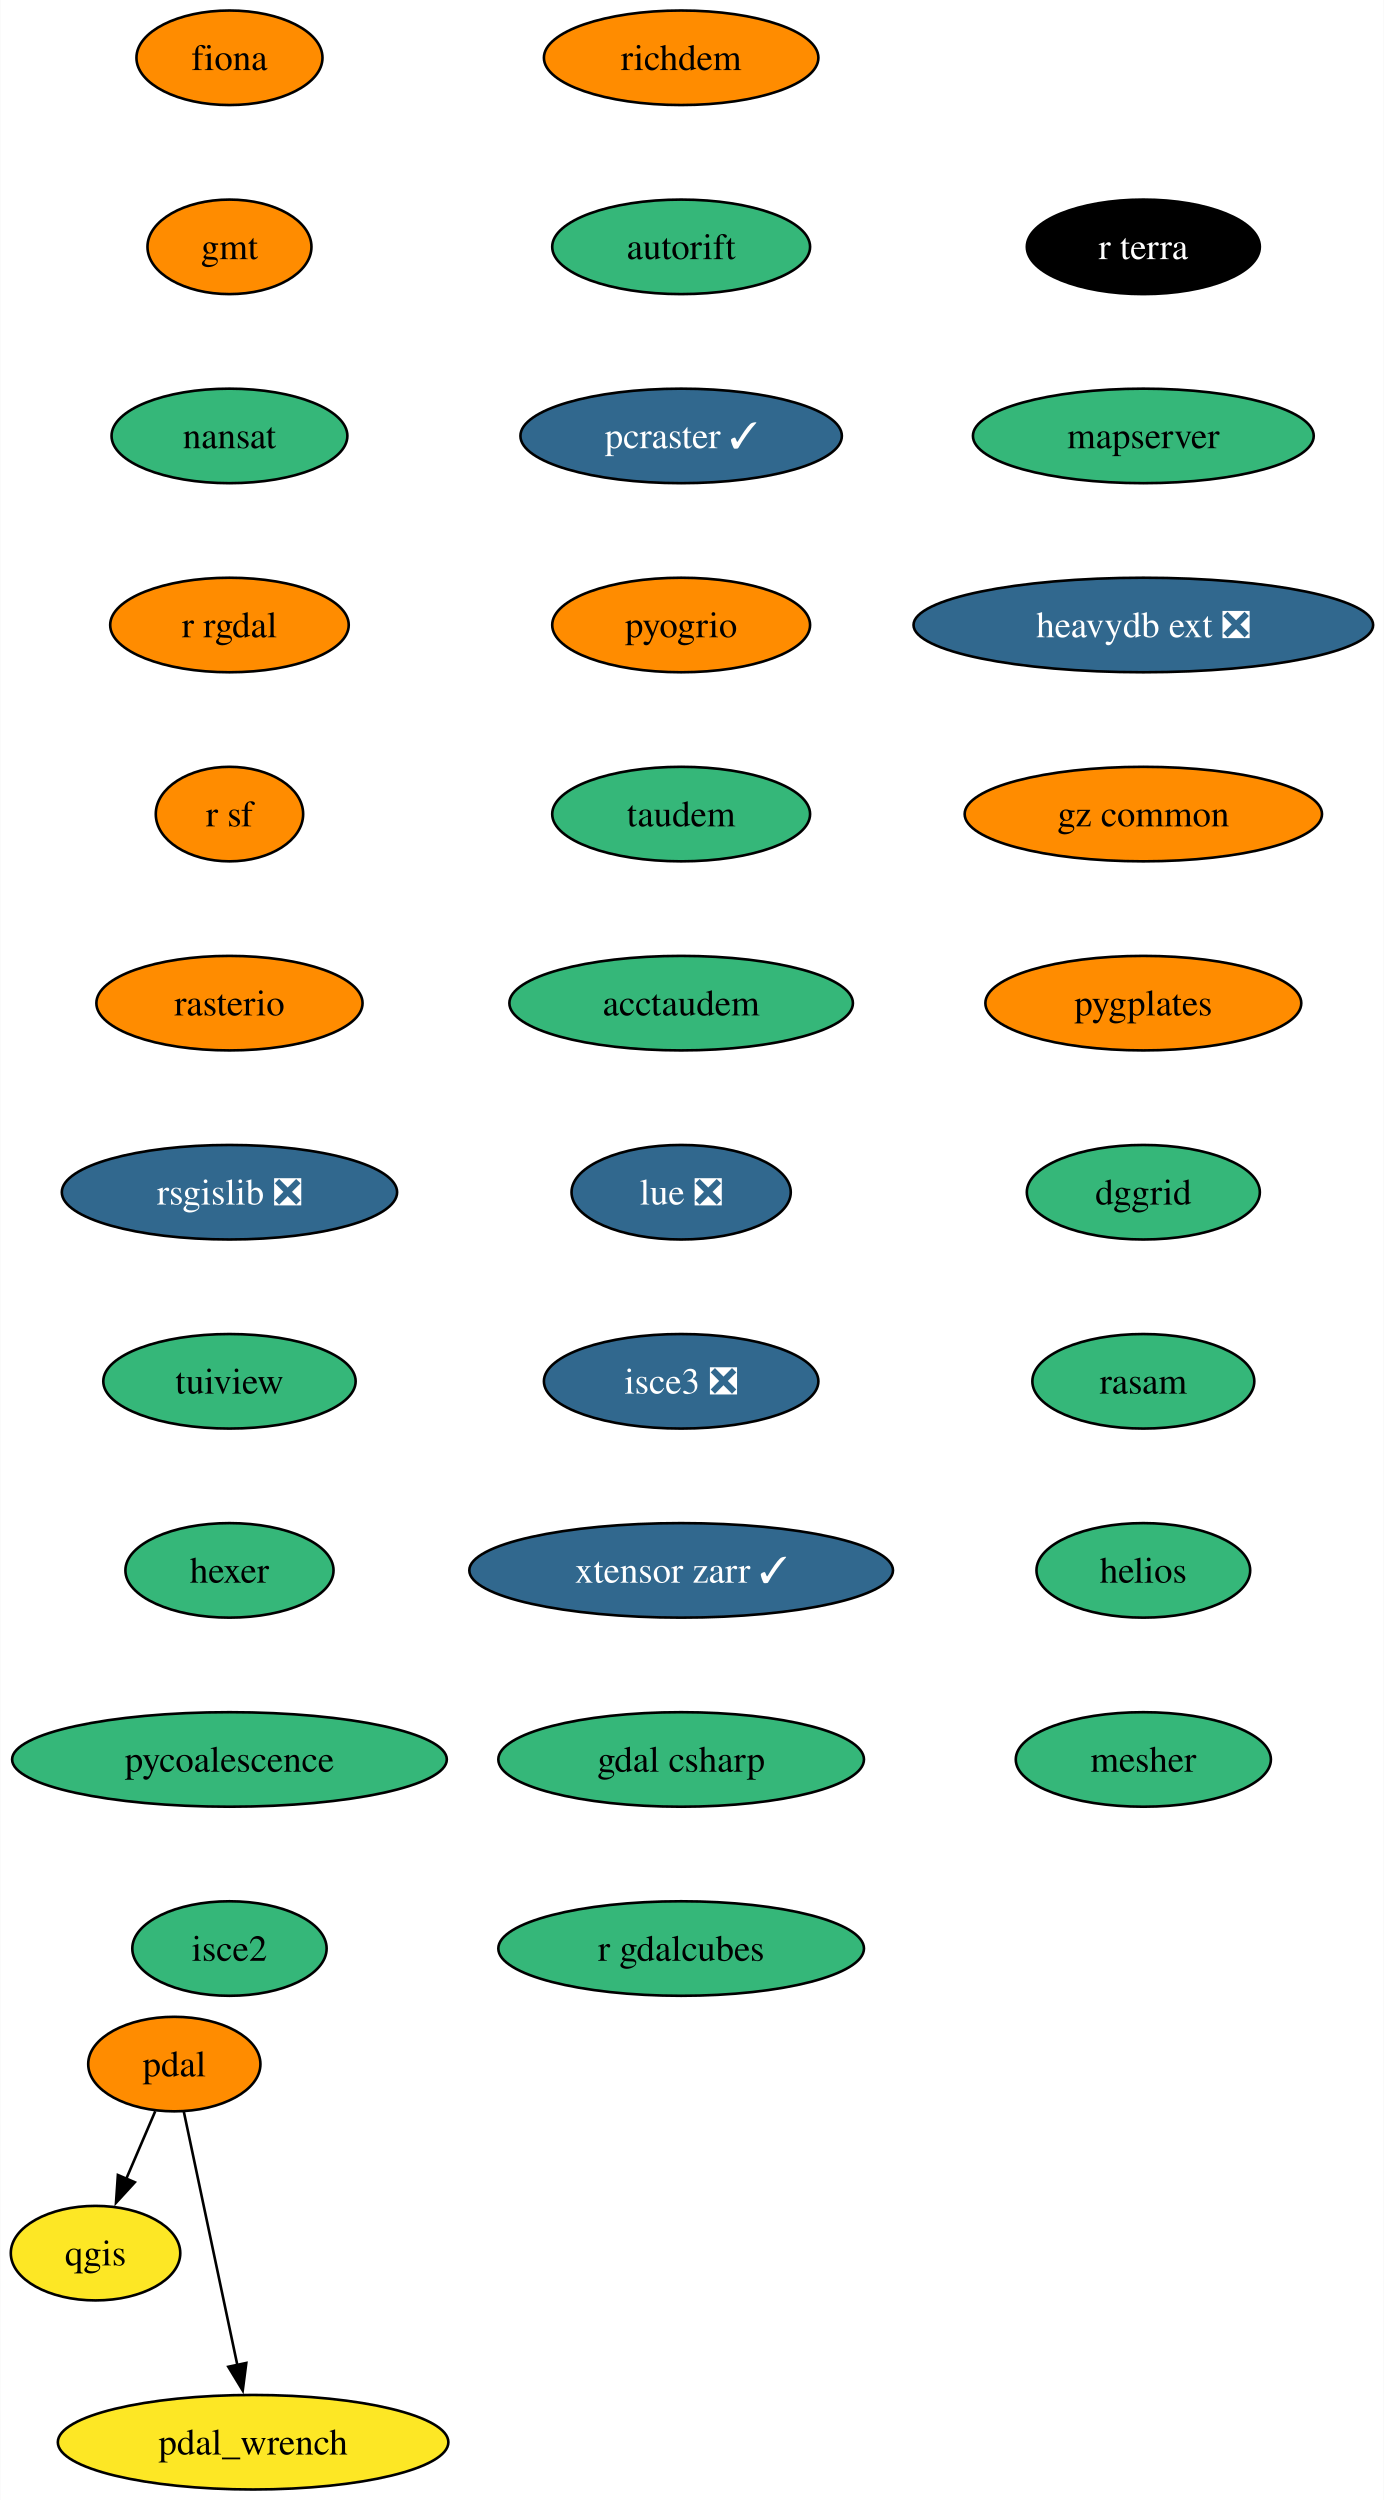
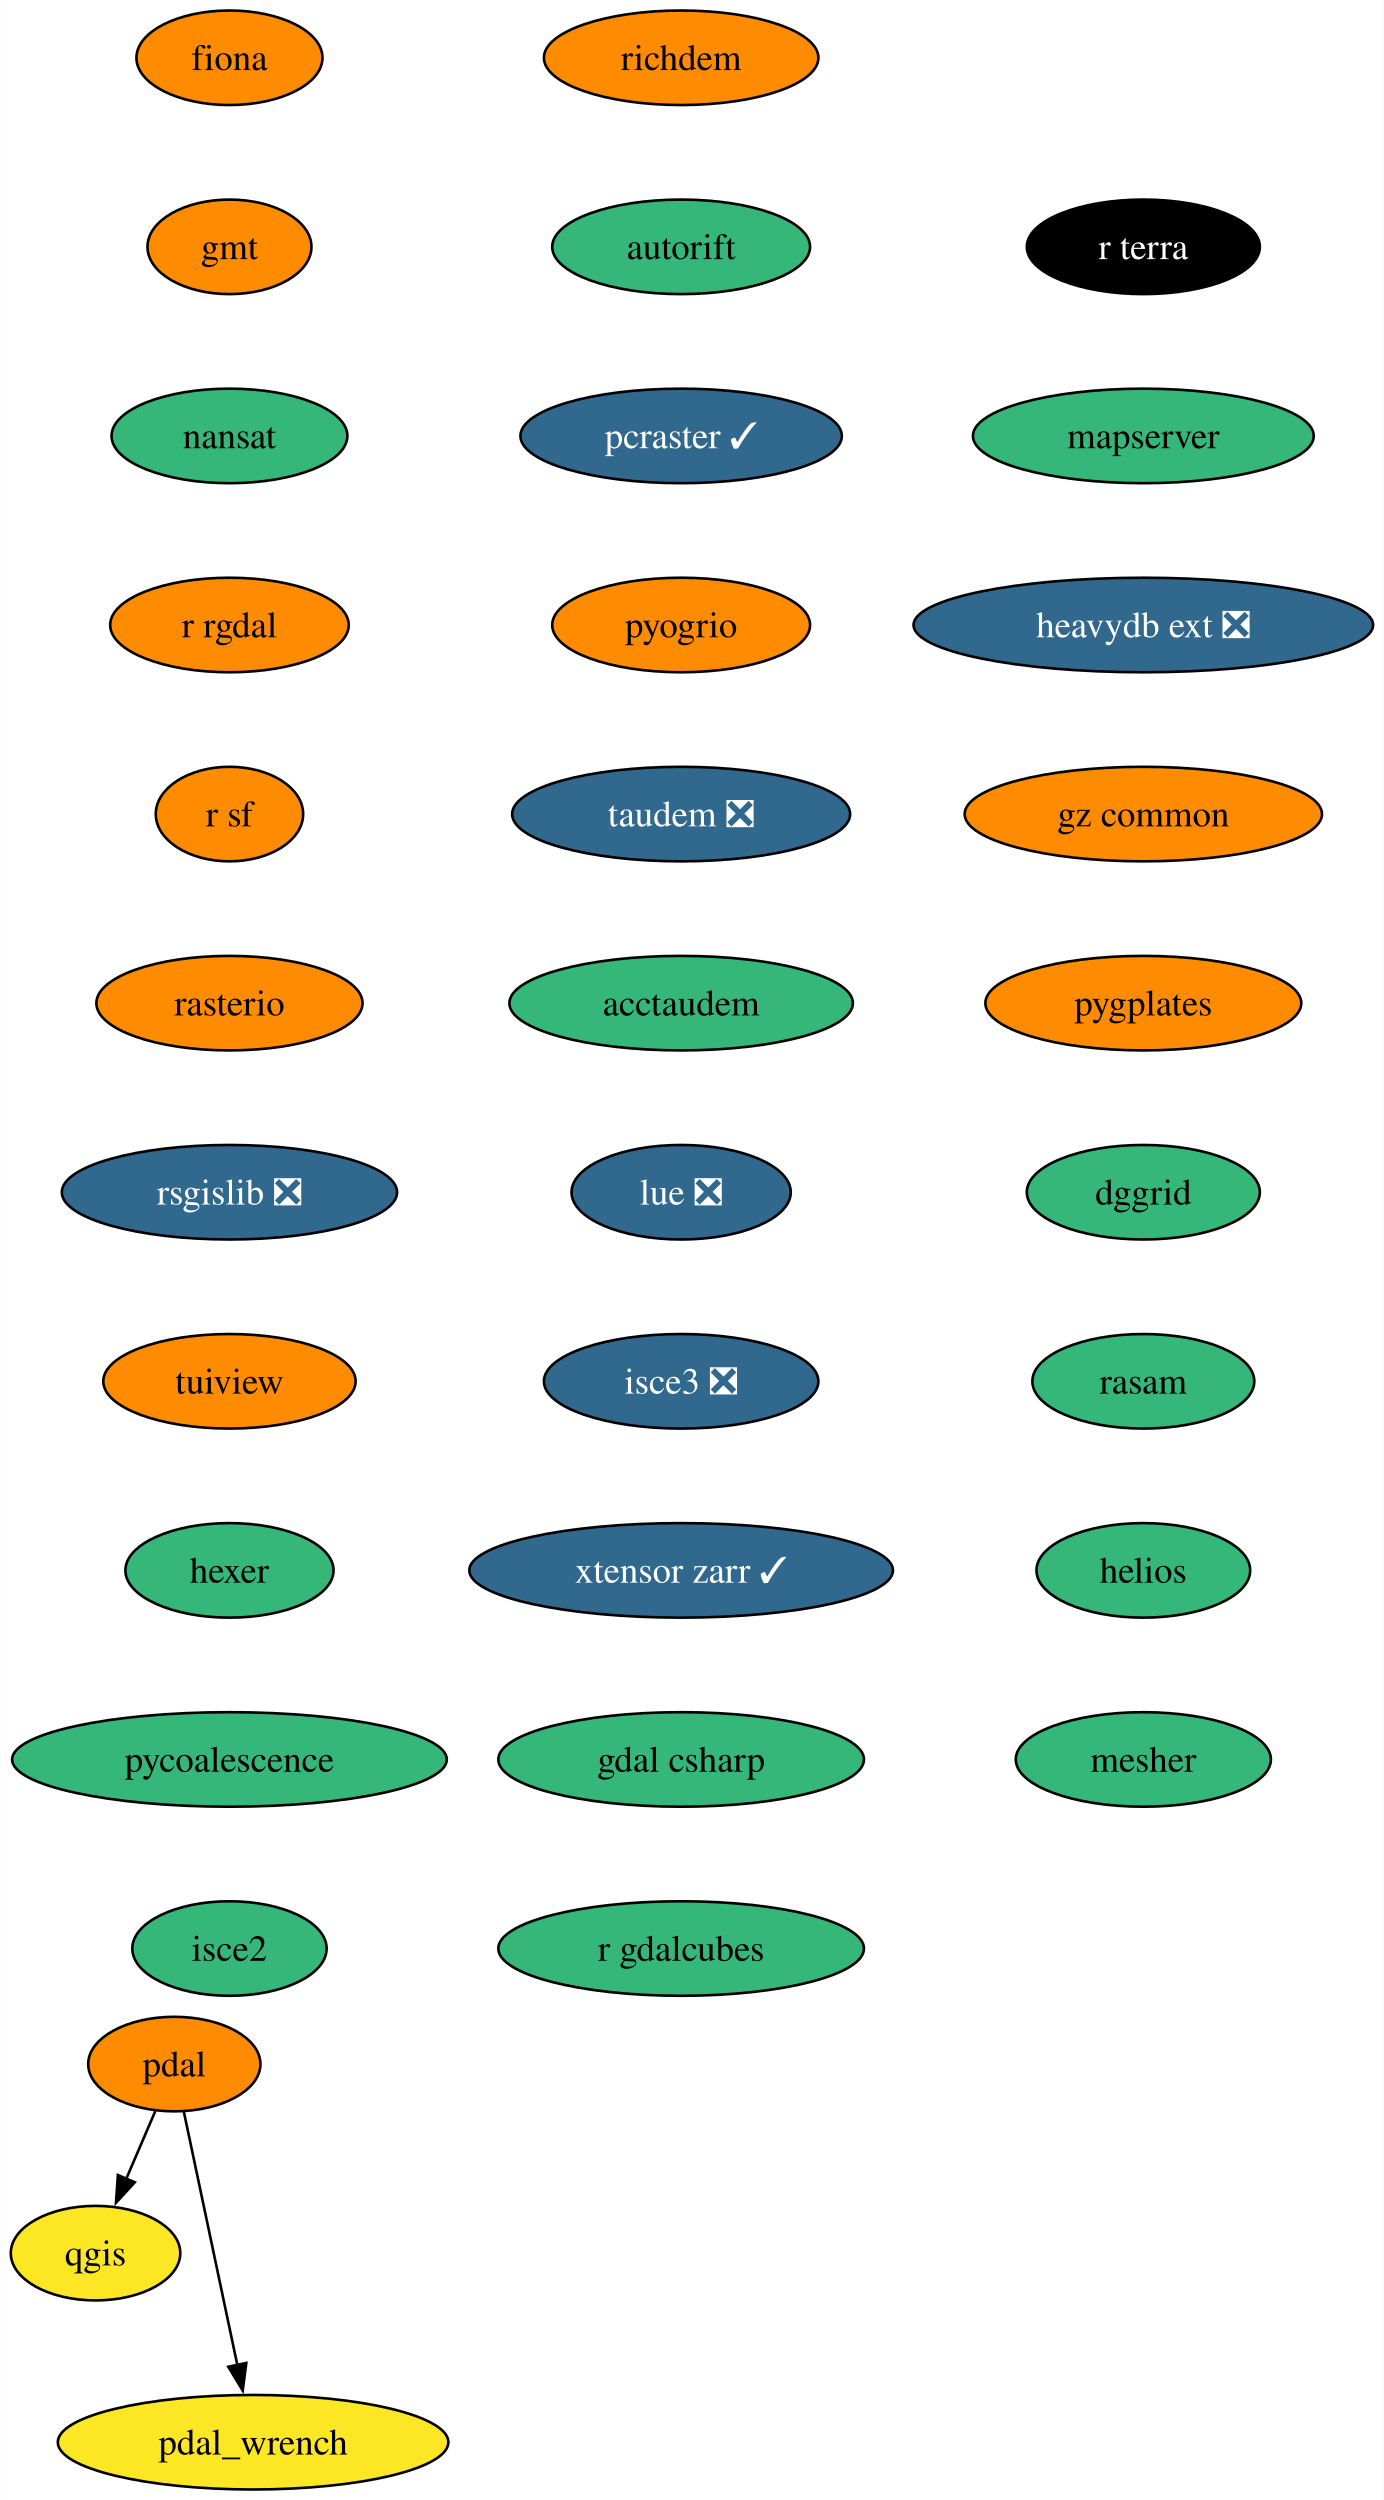
<svg xmlns="http://www.w3.org/2000/svg" xmlns:xlink="http://www.w3.org/1999/xlink" width="527pt" height="952pt" viewBox="0.00 0.00 526.78 952.00">
  <g id="graph0" class="graph" transform="scale(1 1) rotate(0) translate(4 948)">
    <polygon fill="white" stroke="none" points="-4,4 -4,-948 522.78,-948 522.78,4 -4,4" />
    <g id="node1" class="node">
      <g id="a_node1">
        <a xlink:href="https://github.com/conda-forge/fiona-feedstock" xlink:title="fiona">
          <ellipse fill="#ff8c00" stroke="black" cx="83.27" cy="-926" rx="35.42" ry="18" />
          <text text-anchor="middle" x="83.27" y="-921.33" font-family="Times,serif" font-size="14.00">fiona</text>
        </a>
      </g>
    </g>
    <g id="node2" class="node">
      <g id="a_node2">
        <a xlink:href="https://github.com/conda-forge/gmt-feedstock" xlink:title="gmt">
          <ellipse fill="#ff8c00" stroke="black" cx="83.27" cy="-854" rx="31.22" ry="18" />
          <text text-anchor="middle" x="83.27" y="-849.33" font-family="Times,serif" font-size="14.00">gmt</text>
        </a>
      </g>
    </g>
    <g id="node3" class="node">
      <g id="a_node3">
        <a xlink:href="https://github.com/conda-forge/nansat-feedstock" xlink:title="nansat">
          <ellipse fill="#35b779" stroke="black" cx="83.27" cy="-782" rx="44.9" ry="18" />
          <text text-anchor="middle" x="83.27" y="-777.33" font-family="Times,serif" font-size="14.00">nansat</text>
        </a>
      </g>
    </g>
    <g id="node4" class="node">
      <g id="a_node4">
        <a xlink:href="https://github.com/conda-forge/r-rgdal-feedstock" xlink:title="r rgdal">
          <ellipse fill="#ff8c00" stroke="black" cx="83.27" cy="-710" rx="45.42" ry="18" />
          <text text-anchor="middle" x="83.27" y="-705.33" font-family="Times,serif" font-size="14.00">r rgdal</text>
        </a>
      </g>
    </g>
    <g id="node6" class="node">
      <g id="a_node6">
        <a xlink:href="https://github.com/conda-forge/r-sf-feedstock" xlink:title="r sf">
          <ellipse fill="#ff8c00" stroke="black" cx="83.27" cy="-638" rx="28.06" ry="18" />
          <text text-anchor="middle" x="83.27" y="-633.33" font-family="Times,serif" font-size="14.00">r sf</text>
        </a>
      </g>
    </g>
    <g id="node5" class="node">
      <g id="a_node5">
        <a xlink:href="https://github.com/conda-forge/qgis-feedstock" xlink:title="qgis">
          <ellipse fill="#fde725" stroke="black" cx="32.27" cy="-90" rx="32.27" ry="18" />
          <text text-anchor="middle" x="32.27" y="-85.33" font-family="Times,serif" font-size="14.00">qgis</text>
        </a>
      </g>
    </g>
    <g id="node7" class="node">
      <g id="a_node7">
        <a xlink:href="https://github.com/conda-forge/rasterio-feedstock" xlink:title="rasterio">
          <ellipse fill="#ff8c00" stroke="black" cx="83.27" cy="-566" rx="50.68" ry="18" />
          <text text-anchor="middle" x="83.27" y="-561.33" font-family="Times,serif" font-size="14.00">rasterio</text>
        </a>
      </g>
    </g>
    <g id="node8" class="node">
      <g id="a_node8">
        <a xlink:href="https://github.com/conda-forge/rsgislib-feedstock/pull/87" xlink:title="rsgislib ❎">
          <ellipse fill="#31688e" stroke="black" cx="83.27" cy="-494" rx="63.84" ry="18" />
          <text text-anchor="middle" x="83.27" y="-489.32" font-family="Times,serif" font-size="14.00" fill="white">rsgislib ❎</text>
        </a>
      </g>
    </g>
    <g id="node9" class="node">
      <g id="a_node9">
        <a xlink:href="https://github.com/conda-forge/tuiview-feedstock" xlink:title="tuiview">
-           <ellipse fill="#35b779" stroke="black" cx="83.27" cy="-422" rx="48.05" ry="18" />
+           <ellipse fill="#ff8c00" stroke="black" cx="83.27" cy="-422" rx="48.05" ry="18" />
          <text text-anchor="middle" x="83.27" y="-417.32" font-family="Times,serif" font-size="14.00">tuiview</text>
        </a>
      </g>
    </g>
    <g id="node10" class="node">
      <g id="a_node10">
        <a xlink:href="https://github.com/conda-forge/hexer-feedstock" xlink:title="hexer">
          <ellipse fill="#35b779" stroke="black" cx="83.27" cy="-350" rx="39.63" ry="18" />
          <text text-anchor="middle" x="83.27" y="-345.32" font-family="Times,serif" font-size="14.00">hexer</text>
        </a>
      </g>
    </g>
    <g id="node11" class="node">
      <g id="a_node11">
        <a xlink:href="https://github.com/conda-forge/pycoalescence-feedstock" xlink:title="pycoalescence">
          <ellipse fill="#35b779" stroke="black" cx="83.27" cy="-278" rx="82.77" ry="18" />
          <text text-anchor="middle" x="83.27" y="-273.32" font-family="Times,serif" font-size="14.00">pycoalescence</text>
        </a>
      </g>
    </g>
    <g id="node14" class="node">
      <g id="a_node14">
        <a xlink:href="https://github.com/conda-forge/isce2-feedstock" xlink:title="isce2">
          <ellipse fill="#35b779" stroke="black" cx="83.27" cy="-206" rx="37" ry="18" />
          <text text-anchor="middle" x="83.27" y="-201.32" font-family="Times,serif" font-size="14.00">isce2</text>
        </a>
      </g>
    </g>
    <g id="node12" class="node">
      <g id="a_node12">
        <a xlink:href="https://github.com/conda-forge/pdal-feedstock" xlink:title="pdal">
          <ellipse fill="#ff8c00" stroke="black" cx="62.27" cy="-162" rx="32.79" ry="18" />
          <text text-anchor="middle" x="62.27" y="-157.32" font-family="Times,serif" font-size="14.00">pdal</text>
        </a>
      </g>
    </g>
    <g id="edge10" class="edge">
      <path fill="none" stroke="black" d="M55.01,-144.05C51.69,-136.32 47.68,-126.96 43.95,-118.27" />
      <polygon fill="black" stroke="black" points="47.22,-116.99 40.06,-109.18 40.78,-119.75 47.22,-116.99" />
    </g>
    <g id="node13" class="node">
      <g id="a_node13">
        <a xlink:href="https://github.com/conda-forge/pdal_wrench-feedstock" xlink:title="pdal_wrench">
          <ellipse fill="#fde725" stroke="black" cx="92.27" cy="-18" rx="74.36" ry="18" />
          <text text-anchor="middle" x="92.27" y="-13.32" font-family="Times,serif" font-size="14.00">pdal_wrench</text>
        </a>
      </g>
    </g>
    <g id="edge11" class="edge">
      <path fill="none" stroke="black" d="M65.89,-143.87C70.95,-119.88 80.23,-75.99 86.32,-47.16" />
      <polygon fill="black" stroke="black" points="89.68,-48.18 88.32,-37.67 82.83,-46.73 89.68,-48.18" />
    </g>
    <g id="node15" class="node">
      <g id="a_node15">
        <a xlink:href="https://github.com/conda-forge/richdem-feedstock" xlink:title="richdem">
          <ellipse fill="#ff8c00" stroke="black" cx="255.27" cy="-926" rx="52.26" ry="18" />
          <text text-anchor="middle" x="255.27" y="-921.33" font-family="Times,serif" font-size="14.00">richdem</text>
        </a>
      </g>
    </g>
    <g id="node16" class="node">
      <g id="a_node16">
        <a xlink:href="https://github.com/conda-forge/autorift-feedstock" xlink:title="autorift">
          <ellipse fill="#35b779" stroke="black" cx="255.27" cy="-854" rx="49.1" ry="18" />
          <text text-anchor="middle" x="255.27" y="-849.33" font-family="Times,serif" font-size="14.00">autorift</text>
        </a>
      </g>
    </g>
    <g id="node17" class="node">
      <g id="a_node17">
        <a xlink:href="https://github.com/conda-forge/pcraster-feedstock/pull/29" xlink:title="pcraster ✓">
          <ellipse fill="#31688e" stroke="black" cx="255.27" cy="-782" rx="61.2" ry="18" />
          <text text-anchor="middle" x="255.27" y="-777.33" font-family="Times,serif" font-size="14.00" fill="white">pcraster ✓</text>
        </a>
      </g>
    </g>
    <g id="node18" class="node">
      <g id="a_node18">
        <a xlink:href="https://github.com/conda-forge/pyogrio-feedstock" xlink:title="pyogrio">
          <ellipse fill="#ff8c00" stroke="black" cx="255.27" cy="-710" rx="49.1" ry="18" />
          <text text-anchor="middle" x="255.27" y="-705.33" font-family="Times,serif" font-size="14.00">pyogrio</text>
        </a>
      </g>
    </g>
    <g id="node19" class="node">
      <g id="a_node19">
-         <a xlink:href="https://github.com/conda-forge/taudem-feedstock" xlink:title="taudem">
-           <ellipse fill="#35b779" stroke="black" cx="255.27" cy="-638" rx="49.1" ry="18" />
-           <text text-anchor="middle" x="255.27" y="-633.33" font-family="Times,serif" font-size="14.00">taudem</text>
+         <a xlink:href="https://github.com/conda-forge/taudem-feedstock/pull/18" xlink:title="taudem ❎">
+           <ellipse fill="#31688e" stroke="black" cx="255.27" cy="-638" rx="64.36" ry="18" />
+           <text text-anchor="middle" x="255.27" y="-633.33" font-family="Times,serif" font-size="14.00" fill="white">taudem ❎</text>
        </a>
      </g>
    </g>
    <g id="node20" class="node">
      <g id="a_node20">
        <a xlink:href="https://github.com/conda-forge/acctaudem-feedstock" xlink:title="acctaudem">
          <ellipse fill="#35b779" stroke="black" cx="255.27" cy="-566" rx="65.41" ry="18" />
          <text text-anchor="middle" x="255.27" y="-561.33" font-family="Times,serif" font-size="14.00">acctaudem</text>
        </a>
      </g>
    </g>
    <g id="node21" class="node">
      <g id="a_node21">
        <a xlink:href="https://github.com/conda-forge/lue-feedstock/pull/47" xlink:title="lue ❎">
          <ellipse fill="#31688e" stroke="black" cx="255.27" cy="-494" rx="41.74" ry="18" />
          <text text-anchor="middle" x="255.27" y="-489.32" font-family="Times,serif" font-size="14.00" fill="white">lue ❎</text>
        </a>
      </g>
    </g>
    <g id="node22" class="node">
      <g id="a_node22">
        <a xlink:href="https://github.com/conda-forge/isce3-feedstock/pull/61" xlink:title="isce3 ❎">
          <ellipse fill="#31688e" stroke="black" cx="255.27" cy="-422" rx="52.26" ry="18" />
          <text text-anchor="middle" x="255.27" y="-417.32" font-family="Times,serif" font-size="14.00" fill="white">isce3 ❎</text>
        </a>
      </g>
    </g>
    <g id="node23" class="node">
      <g id="a_node23">
        <a xlink:href="https://github.com/conda-forge/xtensor-zarr-feedstock/pull/14" xlink:title="xtensor zarr ✓">
          <ellipse fill="#31688e" stroke="black" cx="255.27" cy="-350" rx="80.67" ry="18" />
          <text text-anchor="middle" x="255.27" y="-345.32" font-family="Times,serif" font-size="14.00" fill="white">xtensor zarr ✓</text>
        </a>
      </g>
    </g>
    <g id="node24" class="node">
      <g id="a_node24">
        <a xlink:href="https://github.com/conda-forge/gdal-csharp-feedstock" xlink:title="gdal csharp">
          <ellipse fill="#35b779" stroke="black" cx="255.27" cy="-278" rx="69.62" ry="18" />
          <text text-anchor="middle" x="255.27" y="-273.32" font-family="Times,serif" font-size="14.00">gdal csharp</text>
        </a>
      </g>
    </g>
    <g id="node25" class="node">
      <g id="a_node25">
        <a xlink:href="https://github.com/conda-forge/r-gdalcubes-feedstock" xlink:title="r gdalcubes">
          <ellipse fill="#35b779" stroke="black" cx="255.27" cy="-206" rx="69.62" ry="18" />
          <text text-anchor="middle" x="255.27" y="-201.32" font-family="Times,serif" font-size="14.00">r gdalcubes</text>
        </a>
      </g>
    </g>
    <g id="node26" class="node">
      <g id="a_node26">
        <a xlink:href="https://github.com/conda-forge/r-terra-feedstock" xlink:title="r terra">
          <ellipse fill="#000000" stroke="black" cx="431.27" cy="-854" rx="44.37" ry="18" />
          <text text-anchor="middle" x="431.27" y="-849.33" font-family="Times,serif" font-size="14.00" fill="white">r terra</text>
        </a>
      </g>
    </g>
    <g id="node27" class="node">
      <g id="a_node27">
        <a xlink:href="https://github.com/conda-forge/mapserver-feedstock" xlink:title="mapserver">
          <ellipse fill="#35b779" stroke="black" cx="431.27" cy="-782" rx="64.89" ry="18" />
          <text text-anchor="middle" x="431.27" y="-777.33" font-family="Times,serif" font-size="14.00">mapserver</text>
        </a>
      </g>
    </g>
    <g id="node28" class="node">
      <g id="a_node28">
        <a xlink:href="https://github.com/conda-forge/heavydb-ext-feedstock/pull/72" xlink:title="heavydb ext ❎">
          <ellipse fill="#31688e" stroke="black" cx="431.27" cy="-710" rx="87.51" ry="18" />
          <text text-anchor="middle" x="431.27" y="-705.33" font-family="Times,serif" font-size="14.00" fill="white">heavydb ext ❎</text>
        </a>
      </g>
    </g>
    <g id="node29" class="node">
      <g id="a_node29">
        <a xlink:href="https://github.com/conda-forge/gz-common-feedstock" xlink:title="gz common">
          <ellipse fill="#ff8c00" stroke="black" cx="431.27" cy="-638" rx="68.04" ry="18" />
          <text text-anchor="middle" x="431.27" y="-633.33" font-family="Times,serif" font-size="14.00">gz common</text>
        </a>
      </g>
    </g>
    <g id="node30" class="node">
      <g id="a_node30">
        <a xlink:href="https://github.com/conda-forge/pygplates-feedstock" xlink:title="pygplates">
          <ellipse fill="#ff8c00" stroke="black" cx="431.27" cy="-566" rx="60.15" ry="18" />
          <text text-anchor="middle" x="431.27" y="-561.33" font-family="Times,serif" font-size="14.00">pygplates</text>
        </a>
      </g>
    </g>
    <g id="node31" class="node">
      <g id="a_node31">
        <a xlink:href="https://github.com/conda-forge/dggrid-feedstock" xlink:title="dggrid">
          <ellipse fill="#35b779" stroke="black" cx="431.27" cy="-494" rx="44.37" ry="18" />
          <text text-anchor="middle" x="431.27" y="-489.32" font-family="Times,serif" font-size="14.00">dggrid</text>
        </a>
      </g>
    </g>
    <g id="node32" class="node">
      <g id="a_node32">
        <a xlink:href="https://github.com/conda-forge/rasam-feedstock" xlink:title="rasam">
          <ellipse fill="#35b779" stroke="black" cx="431.27" cy="-422" rx="42.26" ry="18" />
          <text text-anchor="middle" x="431.27" y="-417.32" font-family="Times,serif" font-size="14.00">rasam</text>
        </a>
      </g>
    </g>
    <g id="node33" class="node">
      <g id="a_node33">
        <a xlink:href="https://github.com/conda-forge/helios-feedstock" xlink:title="helios">
          <ellipse fill="#35b779" stroke="black" cx="431.27" cy="-350" rx="40.69" ry="18" />
          <text text-anchor="middle" x="431.27" y="-345.32" font-family="Times,serif" font-size="14.00">helios</text>
        </a>
      </g>
    </g>
    <g id="node34" class="node">
      <g id="a_node34">
        <a xlink:href="https://github.com/conda-forge/mesher-feedstock" xlink:title="mesher">
          <ellipse fill="#35b779" stroke="black" cx="431.27" cy="-278" rx="48.58" ry="18" />
          <text text-anchor="middle" x="431.27" y="-273.32" font-family="Times,serif" font-size="14.00">mesher</text>
        </a>
      </g>
    </g>
  </g>
</svg>
